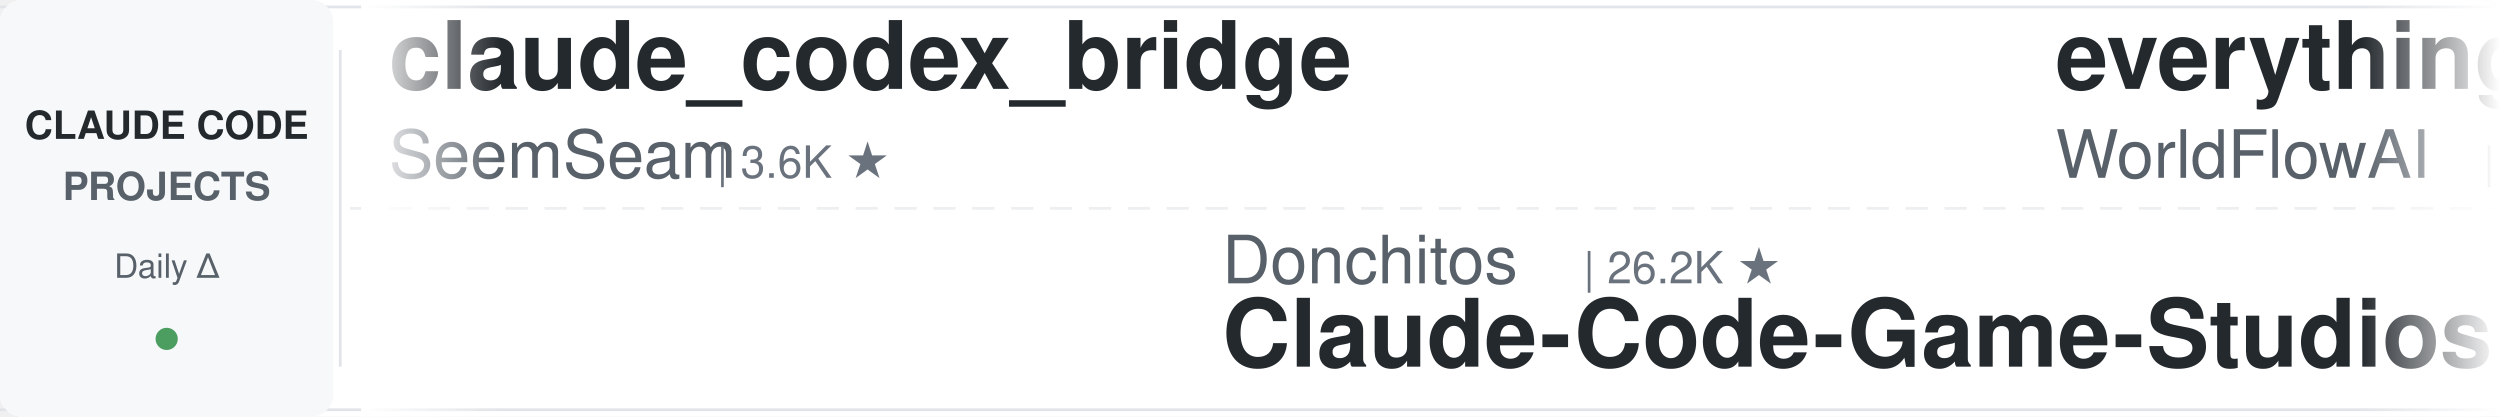
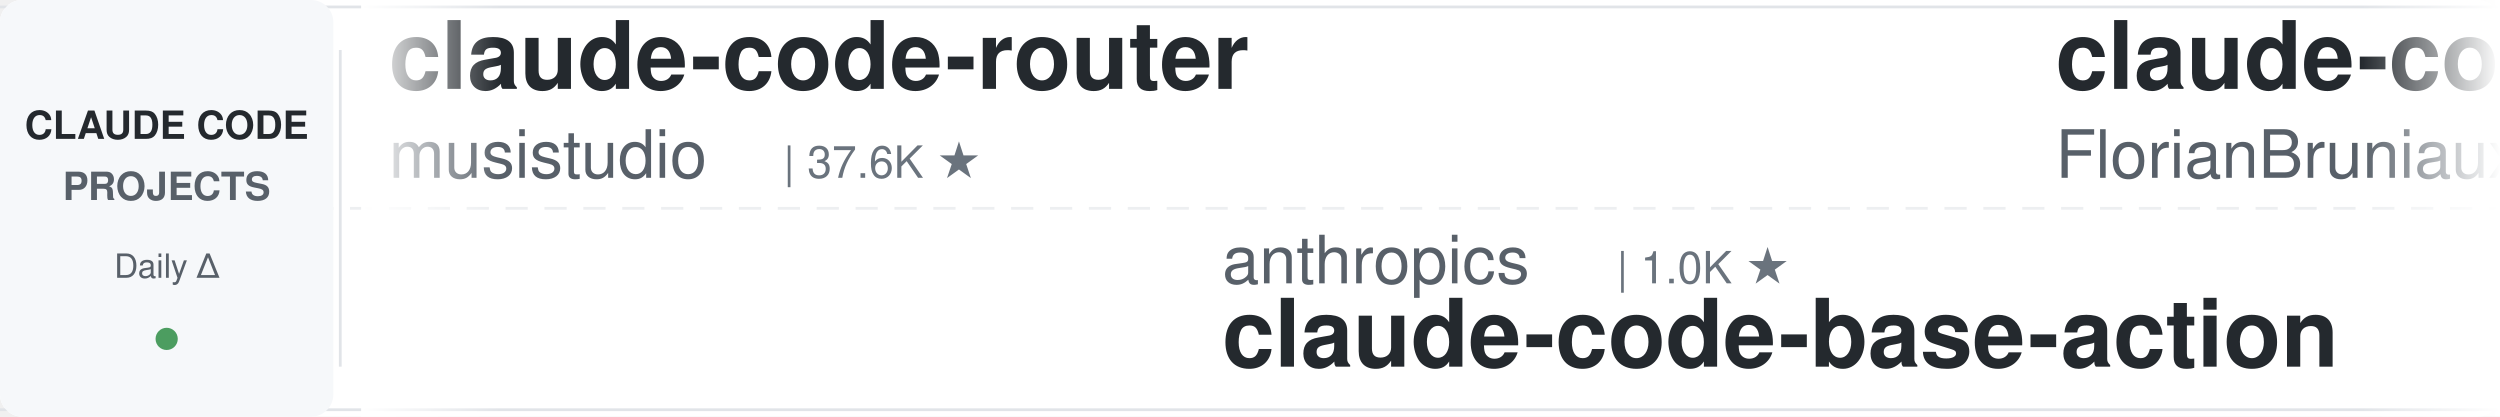
<svg xmlns="http://www.w3.org/2000/svg" width="900" height="150">
  <defs>
    <linearGradient id="leftFade" x1="0%" y1="0%" x2="100%" y2="0%">
      <stop offset="0%" style="stop-color:#ffffff;stop-opacity:1" />
      <stop offset="100%" style="stop-color:#ffffff;stop-opacity:0" />
    </linearGradient>
    <linearGradient id="rightFade" x1="0%" y1="0%" x2="100%" y2="0%">
      <stop offset="0%" style="stop-color:#ffffff;stop-opacity:0" />
      <stop offset="100%" style="stop-color:#ffffff;stop-opacity:1" />
    </linearGradient>
  </defs>
  <rect width="900" height="150" fill="#ffffff" rx="8" />
  <rect x="0" y="2" width="900" height="1" fill="#e1e4e8" />
  <rect x="0" y="147" width="900" height="1" fill="#e1e4e8" />
  <line x1="0" y1="75" x2="900" y2="75" stroke="#e1e4e8" stroke-width="1" stroke-dasharray="8 6" opacity="0.6" />
  <rect x="0" y="0" width="120" height="150" fill="#f6f8fa" rx="8" />
  <text x="60" y="50" font-family="-apple-system, BlinkMacSystemFont, 'Segoe UI', Helvetica, Arial, sans-serif" font-size="14" font-weight="600" fill="#24292e" text-anchor="middle">CLAUDE CODE</text>
  <text x="60" y="72" font-family="-apple-system, BlinkMacSystemFont, 'Segoe UI', Helvetica, Arial, sans-serif" font-size="14" font-weight="600" fill="#586069" text-anchor="middle">PROJECTS</text>
  <text x="60" y="100" font-family="-apple-system, BlinkMacSystemFont, 'Segoe UI', Helvetica, Arial, sans-serif" font-size="12" font-weight="500" fill="#586069" text-anchor="middle">Daily Δ</text>
  <circle cx="60" cy="122" r="4" fill="#22863a" opacity="0.8" />
  <rect x="122" y="18" width="1" height="114" fill="#e1e4e8" />
  <clipPath id="tickerClip">
    <rect x="130" y="0" width="770" height="150" />
  </clipPath>
  <g clip-path="url(#tickerClip)">
    <g id="tickerItems">
      <animateTransform attributeName="transform" attributeType="XML" type="translate" from="0 0" to="-3000 0" dur="54s" repeatCount="indefinite" />
      <g transform="translate(0, 0)">
-         <text x="140" y="32" font-family="-apple-system, BlinkMacSystemFont, 'Segoe UI', Helvetica, Arial, sans-serif" font-size="34" font-weight="600" fill="#24292e">claude_codex_bridge</text>
-         <text x="140" y="64" font-family="-apple-system, BlinkMacSystemFont, 'Segoe UI', Helvetica, Arial, sans-serif" font-size="24" font-weight="400" fill="#586069">SeemSeam</text>
-         <text x="258" y="64" font-family="-apple-system, BlinkMacSystemFont, 'Segoe UI', Helvetica, Arial, sans-serif" font-size="16" font-weight="500" fill="#6a737d">| 3.6K ★</text>
+         <text x="140" y="32" font-family="-apple-system, BlinkMacSystemFont, 'Segoe UI', Helvetica, Arial, sans-serif" font-size="34" font-weight="600" fill="#24292e">claude-code-router</text>
+         <text x="140" y="64" font-family="-apple-system, BlinkMacSystemFont, 'Segoe UI', Helvetica, Arial, sans-serif" font-size="24" font-weight="400" fill="#586069">musistudio</text>
+         <text x="282" y="64" font-family="-apple-system, BlinkMacSystemFont, 'Segoe UI', Helvetica, Arial, sans-serif" font-size="16" font-weight="500" fill="#6a737d">| 37.6K ★</text>
      </g>
      <g transform="translate(300, 0)">
-         <text x="140" y="102" font-family="-apple-system, BlinkMacSystemFont, 'Segoe UI', Helvetica, Arial, sans-serif" font-size="24" font-weight="400" fill="#586069">Donchitos</text>
-         <text x="270" y="102" font-family="-apple-system, BlinkMacSystemFont, 'Segoe UI', Helvetica, Arial, sans-serif" font-size="16" font-weight="500" fill="#6a737d">| 26.2K ★</text>
-         <text x="140" y="132" font-family="-apple-system, BlinkMacSystemFont, 'Segoe UI', Helvetica, Arial, sans-serif" font-size="34" font-weight="600" fill="#24292e">Claude-Code-Game-Studios</text>
+         <text x="140" y="102" font-family="-apple-system, BlinkMacSystemFont, 'Segoe UI', Helvetica, Arial, sans-serif" font-size="24" font-weight="400" fill="#586069">anthropics</text>
+         <text x="282" y="102" font-family="-apple-system, BlinkMacSystemFont, 'Segoe UI', Helvetica, Arial, sans-serif" font-size="16" font-weight="500" fill="#6a737d">| 1.0K ★</text>
+         <text x="140" y="132" font-family="-apple-system, BlinkMacSystemFont, 'Segoe UI', Helvetica, Arial, sans-serif" font-size="34" font-weight="600" fill="#24292e">claude-code-base-action</text>
      </g>
      <g transform="translate(600, 0)">
-         <text x="140" y="32" font-family="-apple-system, BlinkMacSystemFont, 'Segoe UI', Helvetica, Arial, sans-serif" font-size="34" font-weight="600" fill="#24292e">everything-claude-code</text>
-         <text x="140" y="64" font-family="-apple-system, BlinkMacSystemFont, 'Segoe UI', Helvetica, Arial, sans-serif" font-size="24" font-weight="400" fill="#586069">WorldFlowAI</text>
-         <text x="294" y="64" font-family="-apple-system, BlinkMacSystemFont, 'Segoe UI', Helvetica, Arial, sans-serif" font-size="16" font-weight="500" fill="#6a737d">| 4.5K ★</text>
+         <text x="140" y="32" font-family="-apple-system, BlinkMacSystemFont, 'Segoe UI', Helvetica, Arial, sans-serif" font-size="34" font-weight="600" fill="#24292e">claude-code-ultimate-gui...</text>
+         <text x="140" y="64" font-family="-apple-system, BlinkMacSystemFont, 'Segoe UI', Helvetica, Arial, sans-serif" font-size="24" font-weight="400" fill="#586069">FlorianBruniaux</text>
+         <text x="342" y="64" font-family="-apple-system, BlinkMacSystemFont, 'Segoe UI', Helvetica, Arial, sans-serif" font-size="16" font-weight="500" fill="#6a737d">| 6.1K ★</text>
      </g>
      <g transform="translate(900, 0)">
-         <text x="140" y="102" font-family="-apple-system, BlinkMacSystemFont, 'Segoe UI', Helvetica, Arial, sans-serif" font-size="24" font-weight="400" fill="#586069">krusemediallc</text>
-         <text x="318" y="102" font-family="-apple-system, BlinkMacSystemFont, 'Segoe UI', Helvetica, Arial, sans-serif" font-size="16" font-weight="500" fill="#6a737d">| 1.6K ★</text>
-         <text x="140" y="132" font-family="-apple-system, BlinkMacSystemFont, 'Segoe UI', Helvetica, Arial, sans-serif" font-size="34" font-weight="600" fill="#24292e">arcads-claude-code</text>
+         <text x="140" y="102" font-family="-apple-system, BlinkMacSystemFont, 'Segoe UI', Helvetica, Arial, sans-serif" font-size="24" font-weight="400" fill="#586069">shareAI-lab</text>
+         <text x="294" y="102" font-family="-apple-system, BlinkMacSystemFont, 'Segoe UI', Helvetica, Arial, sans-serif" font-size="16" font-weight="500" fill="#6a737d">| 78.4K ★</text>
+         <text x="140" y="132" font-family="-apple-system, BlinkMacSystemFont, 'Segoe UI', Helvetica, Arial, sans-serif" font-size="34" font-weight="600" fill="#24292e">learn-claude-code</text>
      </g>
      <g transform="translate(1200, 0)">
        <text x="140" y="32" font-family="-apple-system, BlinkMacSystemFont, 'Segoe UI', Helvetica, Arial, sans-serif" font-size="34" font-weight="600" fill="#24292e">everything-claude-code-z...</text>
        <text x="140" y="64" font-family="-apple-system, BlinkMacSystemFont, 'Segoe UI', Helvetica, Arial, sans-serif" font-size="24" font-weight="400" fill="#586069">xu-xiang</text>
        <text x="258" y="64" font-family="-apple-system, BlinkMacSystemFont, 'Segoe UI', Helvetica, Arial, sans-serif" font-size="16" font-weight="500" fill="#6a737d">| 2.0K ★</text>
      </g>
      <g transform="translate(1500, 0)">
-         <text x="140" y="102" font-family="-apple-system, BlinkMacSystemFont, 'Segoe UI', Helvetica, Arial, sans-serif" font-size="24" font-weight="400" fill="#586069">shareAI-lab</text>
-         <text x="294" y="102" font-family="-apple-system, BlinkMacSystemFont, 'Segoe UI', Helvetica, Arial, sans-serif" font-size="16" font-weight="500" fill="#6a737d">| 78.4K ★</text>
-         <text x="140" y="132" font-family="-apple-system, BlinkMacSystemFont, 'Segoe UI', Helvetica, Arial, sans-serif" font-size="34" font-weight="600" fill="#24292e">learn-claude-code</text>
-       </g>
-       <g transform="translate(1800, 0)">
-         <text x="140" y="32" font-family="-apple-system, BlinkMacSystemFont, 'Segoe UI', Helvetica, Arial, sans-serif" font-size="34" font-weight="600" fill="#24292e">claude-code-guide</text>
-         <text x="140" y="64" font-family="-apple-system, BlinkMacSystemFont, 'Segoe UI', Helvetica, Arial, sans-serif" font-size="24" font-weight="400" fill="#586069">zebbern</text>
-         <text x="246" y="64" font-family="-apple-system, BlinkMacSystemFont, 'Segoe UI', Helvetica, Arial, sans-serif" font-size="16" font-weight="500" fill="#6a737d">| 4.7K ★</text>
-       </g>
-       <g transform="translate(2100, 0)">
        <text x="140" y="102" font-family="-apple-system, BlinkMacSystemFont, 'Segoe UI', Helvetica, Arial, sans-serif" font-size="24" font-weight="400" fill="#586069">digitalsamba</text>
        <text x="306" y="102" font-family="-apple-system, BlinkMacSystemFont, 'Segoe UI', Helvetica, Arial, sans-serif" font-size="16" font-weight="500" fill="#6a737d">| 2.2K ★</text>
        <text x="140" y="132" font-family="-apple-system, BlinkMacSystemFont, 'Segoe UI', Helvetica, Arial, sans-serif" font-size="34" font-weight="600" fill="#24292e">claude-code-video-toolki...</text>
      </g>
+       <g transform="translate(1800, 0)">
+         <text x="140" y="32" font-family="-apple-system, BlinkMacSystemFont, 'Segoe UI', Helvetica, Arial, sans-serif" font-size="34" font-weight="600" fill="#24292e">ralph-claude-code</text>
+         <text x="140" y="64" font-family="-apple-system, BlinkMacSystemFont, 'Segoe UI', Helvetica, Arial, sans-serif" font-size="24" font-weight="400" fill="#586069">frankbria</text>
+         <text x="270" y="64" font-family="-apple-system, BlinkMacSystemFont, 'Segoe UI', Helvetica, Arial, sans-serif" font-size="16" font-weight="500" fill="#6a737d">| 9.7K ★</text>
+       </g>
+       <g transform="translate(2100, 0)">
+         <text x="140" y="102" font-family="-apple-system, BlinkMacSystemFont, 'Segoe UI', Helvetica, Arial, sans-serif" font-size="24" font-weight="400" fill="#586069">anthropics</text>
+         <text x="282" y="102" font-family="-apple-system, BlinkMacSystemFont, 'Segoe UI', Helvetica, Arial, sans-serif" font-size="16" font-weight="500" fill="#6a737d">| 6.3K ★</text>
+         <text x="140" y="132" font-family="-apple-system, BlinkMacSystemFont, 'Segoe UI', Helvetica, Arial, sans-serif" font-size="34" font-weight="600" fill="#24292e">claude-code-security-rev...</text>
+       </g>
      <g transform="translate(2400, 0)">
-         <text x="140" y="32" font-family="-apple-system, BlinkMacSystemFont, 'Segoe UI', Helvetica, Arial, sans-serif" font-size="34" font-weight="600" fill="#24292e">how-claude-code-works</text>
-         <text x="140" y="64" font-family="-apple-system, BlinkMacSystemFont, 'Segoe UI', Helvetica, Arial, sans-serif" font-size="24" font-weight="400" fill="#586069">Windy3f3f3f3f</text>
-         <text x="318" y="64" font-family="-apple-system, BlinkMacSystemFont, 'Segoe UI', Helvetica, Arial, sans-serif" font-size="16" font-weight="500" fill="#6a737d">| 3.7K ★</text>
+         <text x="140" y="32" font-family="-apple-system, BlinkMacSystemFont, 'Segoe UI', Helvetica, Arial, sans-serif" font-size="34" font-weight="600" fill="#24292e">claude-code-hooks-master...</text>
+         <text x="140" y="64" font-family="-apple-system, BlinkMacSystemFont, 'Segoe UI', Helvetica, Arial, sans-serif" font-size="24" font-weight="400" fill="#586069">disler</text>
+         <text x="234" y="64" font-family="-apple-system, BlinkMacSystemFont, 'Segoe UI', Helvetica, Arial, sans-serif" font-size="16" font-weight="500" fill="#6a737d">| 3.9K ★</text>
      </g>
      <g transform="translate(2700, 0)">
-         <text x="140" y="102" font-family="-apple-system, BlinkMacSystemFont, 'Segoe UI', Helvetica, Arial, sans-serif" font-size="24" font-weight="400" fill="#586069">LING71671</text>
-         <text x="270" y="102" font-family="-apple-system, BlinkMacSystemFont, 'Segoe UI', Helvetica, Arial, sans-serif" font-size="16" font-weight="500" fill="#6a737d">| 963 ★</text>
-         <text x="140" y="132" font-family="-apple-system, BlinkMacSystemFont, 'Segoe UI', Helvetica, Arial, sans-serif" font-size="34" font-weight="600" fill="#24292e">Open-ClaudeCode</text>
+         <text x="140" y="102" font-family="-apple-system, BlinkMacSystemFont, 'Segoe UI', Helvetica, Arial, sans-serif" font-size="24" font-weight="400" fill="#586069">jqueryscript</text>
+         <text x="306" y="102" font-family="-apple-system, BlinkMacSystemFont, 'Segoe UI', Helvetica, Arial, sans-serif" font-size="16" font-weight="500" fill="#6a737d">| 528 ★</text>
+         <text x="140" y="132" font-family="-apple-system, BlinkMacSystemFont, 'Segoe UI', Helvetica, Arial, sans-serif" font-size="34" font-weight="600" fill="#24292e">awesome-claude-code</text>
      </g>
      <g transform="translate(3000, 0)">
-         <text x="140" y="32" font-family="-apple-system, BlinkMacSystemFont, 'Segoe UI', Helvetica, Arial, sans-serif" font-size="34" font-weight="600" fill="#24292e">claude_codex_bridge</text>
-         <text x="140" y="64" font-family="-apple-system, BlinkMacSystemFont, 'Segoe UI', Helvetica, Arial, sans-serif" font-size="24" font-weight="400" fill="#586069">SeemSeam</text>
-         <text x="258" y="64" font-family="-apple-system, BlinkMacSystemFont, 'Segoe UI', Helvetica, Arial, sans-serif" font-size="16" font-weight="500" fill="#6a737d">| 3.6K ★</text>
+         <text x="140" y="32" font-family="-apple-system, BlinkMacSystemFont, 'Segoe UI', Helvetica, Arial, sans-serif" font-size="34" font-weight="600" fill="#24292e">claude-code-router</text>
+         <text x="140" y="64" font-family="-apple-system, BlinkMacSystemFont, 'Segoe UI', Helvetica, Arial, sans-serif" font-size="24" font-weight="400" fill="#586069">musistudio</text>
+         <text x="282" y="64" font-family="-apple-system, BlinkMacSystemFont, 'Segoe UI', Helvetica, Arial, sans-serif" font-size="16" font-weight="500" fill="#6a737d">| 37.6K ★</text>
      </g>
      <g transform="translate(3300, 0)">
-         <text x="140" y="102" font-family="-apple-system, BlinkMacSystemFont, 'Segoe UI', Helvetica, Arial, sans-serif" font-size="24" font-weight="400" fill="#586069">Donchitos</text>
-         <text x="270" y="102" font-family="-apple-system, BlinkMacSystemFont, 'Segoe UI', Helvetica, Arial, sans-serif" font-size="16" font-weight="500" fill="#6a737d">| 26.2K ★</text>
-         <text x="140" y="132" font-family="-apple-system, BlinkMacSystemFont, 'Segoe UI', Helvetica, Arial, sans-serif" font-size="34" font-weight="600" fill="#24292e">Claude-Code-Game-Studios</text>
+         <text x="140" y="102" font-family="-apple-system, BlinkMacSystemFont, 'Segoe UI', Helvetica, Arial, sans-serif" font-size="24" font-weight="400" fill="#586069">anthropics</text>
+         <text x="282" y="102" font-family="-apple-system, BlinkMacSystemFont, 'Segoe UI', Helvetica, Arial, sans-serif" font-size="16" font-weight="500" fill="#6a737d">| 1.0K ★</text>
+         <text x="140" y="132" font-family="-apple-system, BlinkMacSystemFont, 'Segoe UI', Helvetica, Arial, sans-serif" font-size="34" font-weight="600" fill="#24292e">claude-code-base-action</text>
      </g>
      <g transform="translate(3600, 0)">
-         <text x="140" y="32" font-family="-apple-system, BlinkMacSystemFont, 'Segoe UI', Helvetica, Arial, sans-serif" font-size="34" font-weight="600" fill="#24292e">everything-claude-code</text>
-         <text x="140" y="64" font-family="-apple-system, BlinkMacSystemFont, 'Segoe UI', Helvetica, Arial, sans-serif" font-size="24" font-weight="400" fill="#586069">WorldFlowAI</text>
-         <text x="294" y="64" font-family="-apple-system, BlinkMacSystemFont, 'Segoe UI', Helvetica, Arial, sans-serif" font-size="16" font-weight="500" fill="#6a737d">| 4.5K ★</text>
+         <text x="140" y="32" font-family="-apple-system, BlinkMacSystemFont, 'Segoe UI', Helvetica, Arial, sans-serif" font-size="34" font-weight="600" fill="#24292e">claude-code-ultimate-gui...</text>
+         <text x="140" y="64" font-family="-apple-system, BlinkMacSystemFont, 'Segoe UI', Helvetica, Arial, sans-serif" font-size="24" font-weight="400" fill="#586069">FlorianBruniaux</text>
+         <text x="342" y="64" font-family="-apple-system, BlinkMacSystemFont, 'Segoe UI', Helvetica, Arial, sans-serif" font-size="16" font-weight="500" fill="#6a737d">| 6.1K ★</text>
      </g>
      <g transform="translate(3900, 0)">
-         <text x="140" y="102" font-family="-apple-system, BlinkMacSystemFont, 'Segoe UI', Helvetica, Arial, sans-serif" font-size="24" font-weight="400" fill="#586069">krusemediallc</text>
-         <text x="318" y="102" font-family="-apple-system, BlinkMacSystemFont, 'Segoe UI', Helvetica, Arial, sans-serif" font-size="16" font-weight="500" fill="#6a737d">| 1.6K ★</text>
-         <text x="140" y="132" font-family="-apple-system, BlinkMacSystemFont, 'Segoe UI', Helvetica, Arial, sans-serif" font-size="34" font-weight="600" fill="#24292e">arcads-claude-code</text>
+         <text x="140" y="102" font-family="-apple-system, BlinkMacSystemFont, 'Segoe UI', Helvetica, Arial, sans-serif" font-size="24" font-weight="400" fill="#586069">shareAI-lab</text>
+         <text x="294" y="102" font-family="-apple-system, BlinkMacSystemFont, 'Segoe UI', Helvetica, Arial, sans-serif" font-size="16" font-weight="500" fill="#6a737d">| 78.4K ★</text>
+         <text x="140" y="132" font-family="-apple-system, BlinkMacSystemFont, 'Segoe UI', Helvetica, Arial, sans-serif" font-size="34" font-weight="600" fill="#24292e">learn-claude-code</text>
      </g>
    </g>
  </g>
  <rect x="130" y="0" width="50" height="150" fill="url(#leftFade)" />
  <rect x="850" y="0" width="50" height="150" fill="url(#rightFade)" />
</svg>
